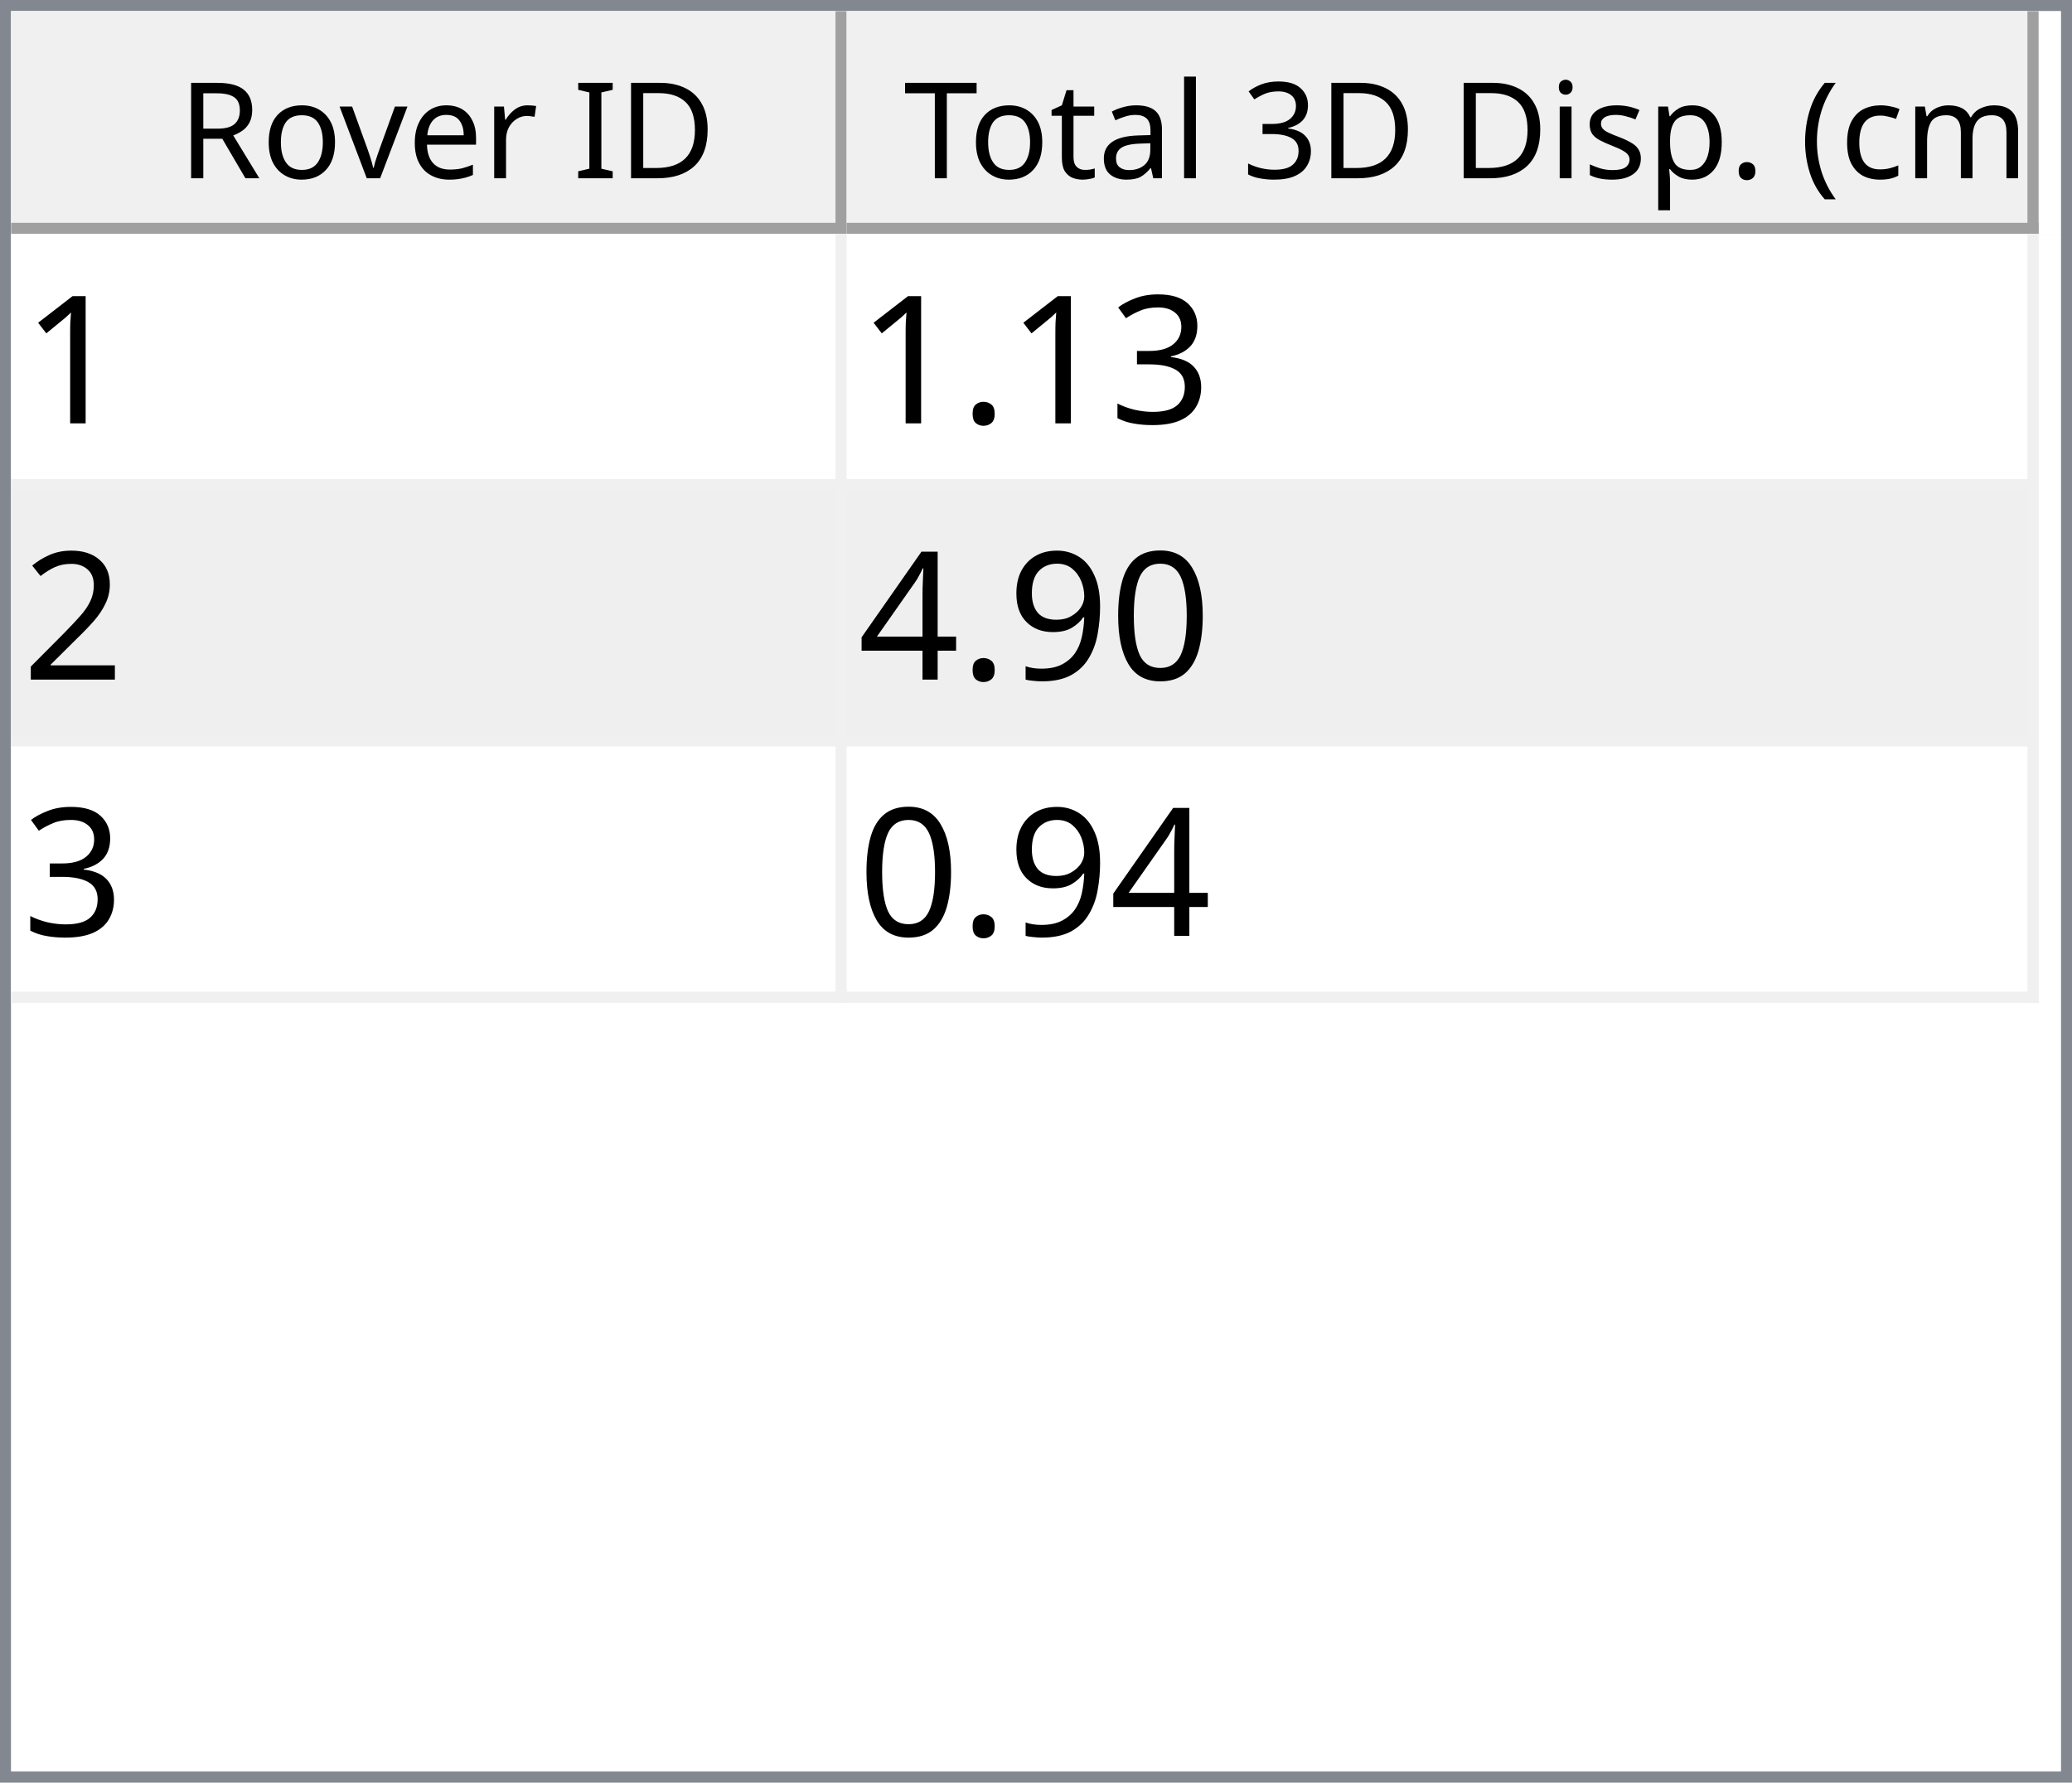
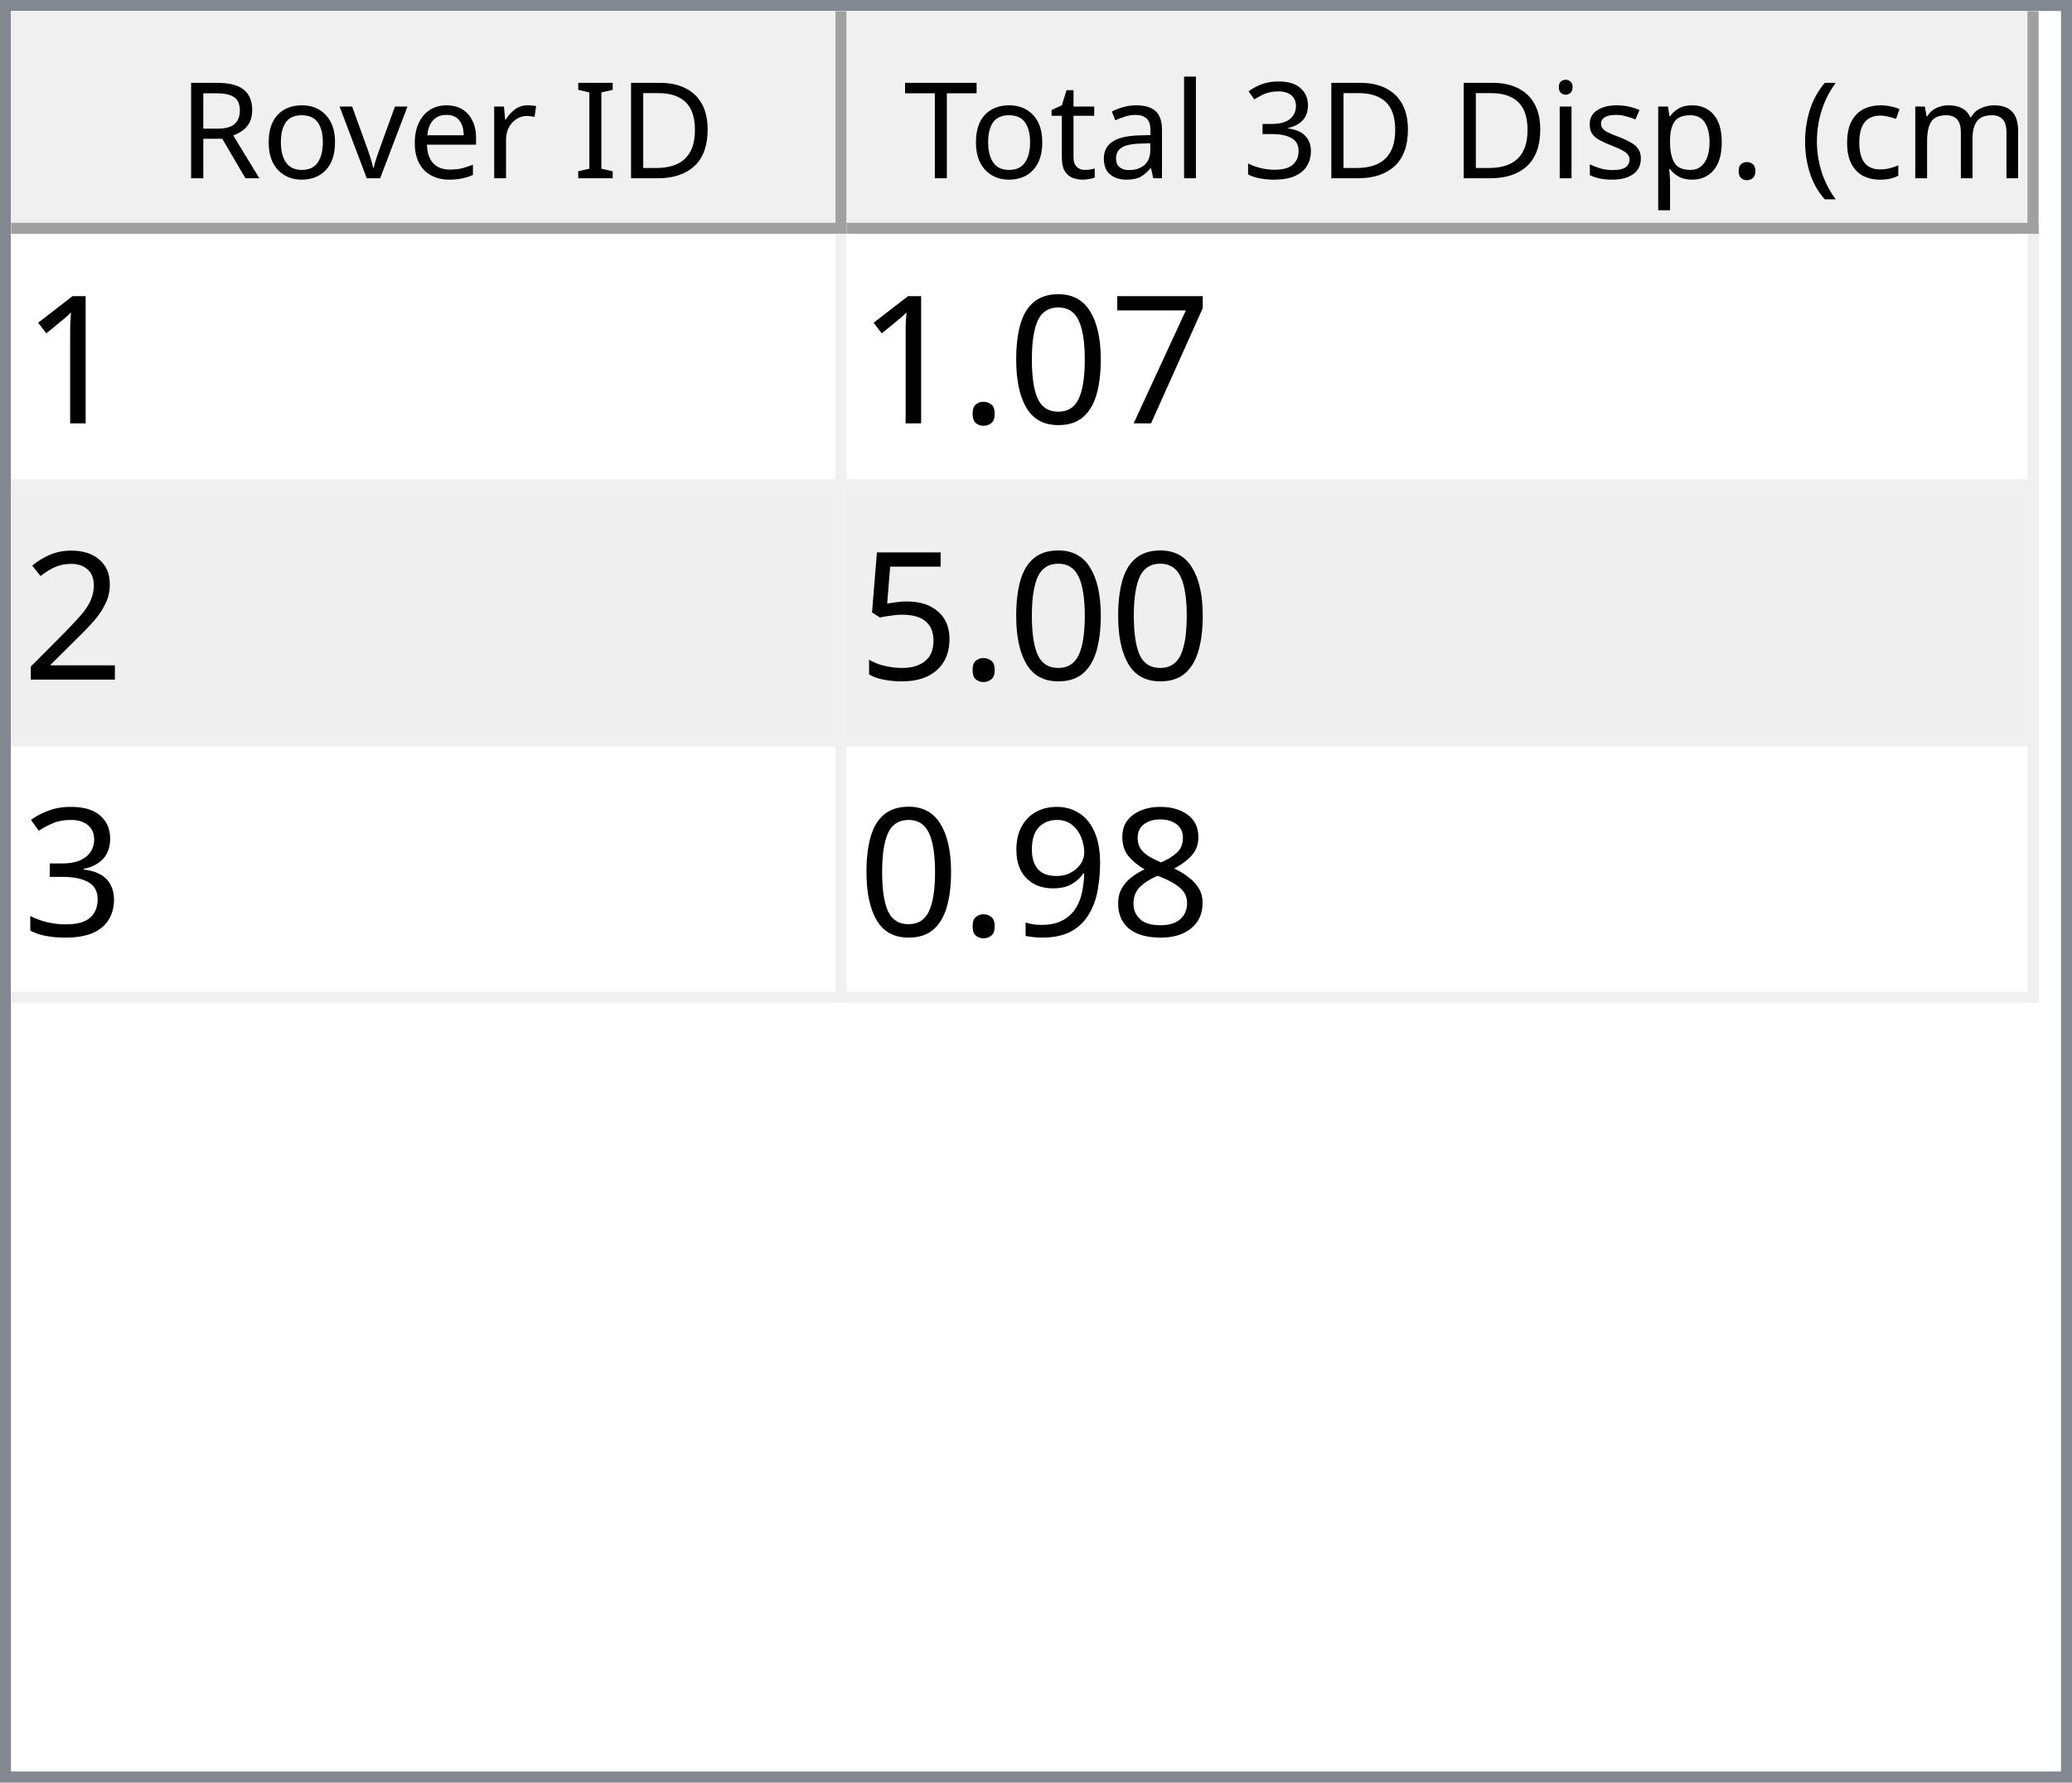
<svg xmlns="http://www.w3.org/2000/svg" style="fill-opacity:1; color-rendering:auto; color-interpolation:auto; text-rendering:auto; stroke:black; stroke-linecap:square; stroke-miterlimit:10; shape-rendering:auto; stroke-opacity:1; fill:black; stroke-dasharray:none; font-weight:normal; stroke-width:1; font-family:'Dialog'; font-style:normal; stroke-linejoin:miter; font-size:12px; stroke-dashoffset:0; image-rendering:auto;" width="186" height="160">
  <defs id="genericDefs" />
  <g>
    <defs id="defs1">
      <clipPath clipPathUnits="userSpaceOnUse" id="clipPath1">
        <path d="M0 0 L186 0 L186 160 L0 160 L0 0 Z" />
      </clipPath>
      <clipPath clipPathUnits="userSpaceOnUse" id="clipPath2">
        <path d="M0 0 L0 160 L186 160 L186 0 Z" />
      </clipPath>
      <clipPath clipPathUnits="userSpaceOnUse" id="clipPath3">
        <path d="M0 0 L0 20 L184 20 L184 0 Z" />
      </clipPath>
      <clipPath clipPathUnits="userSpaceOnUse" id="clipPath4">
        <path d="M0 0 L0 20 L75 20 L75 0 Z" />
      </clipPath>
      <clipPath clipPathUnits="userSpaceOnUse" id="clipPath5">
        <path d="M1 1 L1 19 L74 19 L74 1 Z" />
      </clipPath>
      <clipPath clipPathUnits="userSpaceOnUse" id="clipPath6">
        <path d="M0 0 L0 18 L73 18 L73 0 Z" />
      </clipPath>
      <clipPath clipPathUnits="userSpaceOnUse" id="clipPath7">
        <path d="M-0.5 -0.5 L-0.5 19.5 L74.5 19.5 L74.5 -0.5 Z" />
      </clipPath>
      <clipPath clipPathUnits="userSpaceOnUse" id="clipPath8">
        <path d="M0 0 L0 20 L107 20 L107 0 Z" />
      </clipPath>
      <clipPath clipPathUnits="userSpaceOnUse" id="clipPath9">
        <path d="M1 1 L1 19 L106 19 L106 1 Z" />
      </clipPath>
      <clipPath clipPathUnits="userSpaceOnUse" id="clipPath10">
        <path d="M0 0 L0 18 L105 18 L105 0 Z" />
      </clipPath>
      <clipPath clipPathUnits="userSpaceOnUse" id="clipPath11">
        <path d="M-0.5 -0.5 L-0.5 19.5 L106.5 19.5 L106.5 -0.5 Z" />
      </clipPath>
      <clipPath clipPathUnits="userSpaceOnUse" id="clipPath12">
        <path d="M0 0 L0 138 L184 138 L184 0 Z" />
      </clipPath>
      <clipPath clipPathUnits="userSpaceOnUse" id="clipPath13">
        <path d="M0 0 L0 69 L182 69 L182 0 Z" />
      </clipPath>
      <clipPath clipPathUnits="userSpaceOnUse" id="clipPath14">
        <path d="M-0.5 -0.5 L-0.5 68.5 L181.5 68.5 L181.5 -0.5 Z" />
      </clipPath>
      <clipPath clipPathUnits="userSpaceOnUse" id="clipPath15">
        <path d="M0 0 L0 22 L74 22 L74 0 Z" />
      </clipPath>
      <clipPath clipPathUnits="userSpaceOnUse" id="clipPath16">
        <path d="M0 0 L0 22 L106 22 L106 0 Z" />
      </clipPath>
      <font horiz-adv-x="64.551" id="font1">
        <font-face ascent="107.91" descent="25.098" units-per-em="100" style="font-style:normal; font-family:Segoe UI; font-weight:normal;" />
        <missing-glyph horiz-adv-x="64.551" d="M8.109 0 L8.109 68.266 L56.453 68.266 L56.453 0 L8.109 0 ZM15.328 7.234 L49.219 7.234 L49.219 61.031 L15.328 61.031 L15.328 7.234 Z" />
        <glyph unicode="D" horiz-adv-x="70.117" d="M9.188 0 L9.188 70.016 L28.516 70.016 Q65.531 70.016 65.531 35.891 Q65.531 19.672 55.25 9.836 Q44.969 0 27.734 0 L9.188 0 ZM17.391 62.594 L17.391 7.422 L27.828 7.422 Q41.609 7.422 49.273 14.797 Q56.938 22.172 56.938 35.688 Q56.938 62.594 28.328 62.594 L17.391 62.594 Z" />
        <glyph unicode="I" horiz-adv-x="26.611" d="M17.391 0 L9.188 0 L9.188 70.016 L17.391 70.016 L17.391 0 Z" />
        <glyph unicode=" " horiz-adv-x="27.393" d="" />
        <glyph unicode="r" horiz-adv-x="34.766" d="M34.188 41.891 Q32.078 43.5 28.125 43.5 Q23 43.5 19.555 38.672 Q16.109 33.844 16.109 25.484 L16.109 0 L8.109 0 L8.109 50 L16.109 50 L16.109 39.703 L16.312 39.703 Q18.016 44.969 21.531 47.922 Q25.047 50.875 29.391 50.875 Q32.516 50.875 34.188 50.203 L34.188 41.891 Z" />
        <glyph unicode="e" horiz-adv-x="52.295" d="M48.297 23 L12.984 23 Q13.188 14.656 17.484 10.109 Q21.781 5.562 29.297 5.562 Q37.75 5.562 44.828 11.141 L44.828 3.609 Q38.234 -1.172 27.391 -1.172 Q16.797 -1.172 10.742 5.641 Q4.688 12.453 4.688 24.812 Q4.688 36.469 11.305 43.82 Q17.922 51.172 27.734 51.172 Q37.547 51.172 42.922 44.828 Q48.297 38.484 48.297 27.203 L48.297 23 ZM40.094 29.781 Q40.047 36.719 36.75 40.578 Q33.453 44.438 27.594 44.438 Q21.922 44.438 17.969 40.383 Q14.016 36.328 13.094 29.781 L40.094 29.781 Z" />
        <glyph unicode="v" horiz-adv-x="47.9" d="M47.406 50 L27.484 0 L19.625 0 L0.688 50 L9.469 50 L22.172 13.672 Q23.578 9.672 23.922 6.688 L24.125 6.688 Q24.609 10.453 25.688 13.484 L38.969 50 L47.406 50 Z" />
        <glyph unicode="o" horiz-adv-x="58.594" d="M29 -1.172 Q17.922 -1.172 11.305 5.836 Q4.688 12.844 4.688 24.422 Q4.688 37.016 11.57 44.094 Q18.453 51.172 30.172 51.172 Q41.359 51.172 47.633 44.289 Q53.906 37.406 53.906 25.203 Q53.906 13.234 47.141 6.031 Q40.375 -1.172 29 -1.172 ZM29.594 44.438 Q21.875 44.438 17.383 39.188 Q12.891 33.938 12.891 24.703 Q12.891 15.828 17.43 10.695 Q21.969 5.562 29.594 5.562 Q37.359 5.562 41.531 10.594 Q45.703 15.625 45.703 24.906 Q45.703 34.281 41.531 39.359 Q37.359 44.438 29.594 44.438 Z" />
        <glyph unicode="R" horiz-adv-x="59.814" d="M59.375 0 L49.609 0 L37.891 19.625 Q36.281 22.359 34.766 24.289 Q33.25 26.219 31.664 27.438 Q30.078 28.656 28.25 29.219 Q26.422 29.781 24.125 29.781 L17.391 29.781 L17.391 0 L9.188 0 L9.188 70.016 L30.078 70.016 Q34.672 70.016 38.555 68.867 Q42.438 67.719 45.289 65.375 Q48.141 63.031 49.758 59.547 Q51.375 56.062 51.375 51.375 Q51.375 47.703 50.273 44.656 Q49.172 41.609 47.148 39.211 Q45.125 36.812 42.266 35.133 Q39.406 33.453 35.844 32.516 L35.844 32.328 Q37.594 31.547 38.891 30.547 Q40.188 29.547 41.359 28.18 Q42.531 26.812 43.68 25.078 Q44.828 23.344 46.234 21.047 L59.375 0 ZM17.391 62.594 L17.391 37.203 L28.516 37.203 Q31.594 37.203 34.203 38.133 Q36.812 39.062 38.719 40.797 Q40.625 42.531 41.703 45.047 Q42.781 47.562 42.781 50.688 Q42.781 56.297 39.141 59.445 Q35.5 62.594 28.609 62.594 L17.391 62.594 Z" />
        <glyph unicode=")" horiz-adv-x="30.176" d="M8.297 -15.922 L1.172 -15.922 Q16.406 2.344 16.406 26.812 Q16.406 51.469 1.078 70.016 L8.297 70.016 Q23.531 52.156 23.531 26.703 Q23.531 1.375 8.297 -15.922 Z" />
        <glyph unicode="m" horiz-adv-x="86.133" d="M79.109 0 L71.094 0 L71.094 28.719 Q71.094 37.016 68.531 40.727 Q65.969 44.438 59.906 44.438 Q54.781 44.438 51.195 39.75 Q47.609 35.062 47.609 28.516 L47.609 0 L39.594 0 L39.594 29.688 Q39.594 44.438 28.219 44.438 Q22.953 44.438 19.531 40.016 Q16.109 35.594 16.109 28.516 L16.109 0 L8.109 0 L8.109 50 L16.109 50 L16.109 42.094 L16.312 42.094 Q21.625 51.172 31.844 51.172 Q36.969 51.172 40.773 48.312 Q44.578 45.453 46 40.828 Q51.562 51.172 62.594 51.172 Q79.109 51.172 79.109 30.812 L79.109 0 Z" />
        <glyph unicode="c" horiz-adv-x="46.191" d="M42.188 2.297 Q36.422 -1.172 28.516 -1.172 Q17.828 -1.172 11.258 5.789 Q4.688 12.75 4.688 23.828 Q4.688 36.188 11.766 43.68 Q18.844 51.172 30.672 51.172 Q37.25 51.172 42.281 48.734 L42.281 40.531 Q36.719 44.438 30.375 44.438 Q22.703 44.438 17.797 38.945 Q12.891 33.453 12.891 24.516 Q12.891 15.719 17.508 10.641 Q22.125 5.562 29.891 5.562 Q36.422 5.562 42.188 9.906 L42.188 2.297 Z" />
        <glyph unicode="(" horiz-adv-x="30.176" d="M29.109 -15.922 L21.969 -15.922 Q6.844 1.375 6.844 26.703 Q6.844 52.156 21.969 70.016 L29.203 70.016 Q13.875 51.469 13.875 26.812 Q13.875 2.344 29.109 -15.922 Z" />
        <glyph unicode="." horiz-adv-x="21.68" d="M10.891 -1.078 Q8.641 -1.078 7.055 0.539 Q5.469 2.156 5.469 4.391 Q5.469 6.641 7.055 8.273 Q8.641 9.906 10.891 9.906 Q13.188 9.906 14.797 8.273 Q16.406 6.641 16.406 4.391 Q16.406 2.156 14.797 0.539 Q13.188 -1.078 10.891 -1.078 Z" />
        <glyph unicode="p" horiz-adv-x="58.789" d="M16.312 7.234 L16.109 7.234 L16.109 -23 L8.109 -23 L8.109 50 L16.109 50 L16.109 41.219 L16.312 41.219 Q22.219 51.172 33.594 51.172 Q43.266 51.172 48.688 44.461 Q54.109 37.75 54.109 26.469 Q54.109 13.922 48 6.375 Q41.891 -1.172 31.297 -1.172 Q21.578 -1.172 16.312 7.234 ZM16.109 27.391 L16.109 20.406 Q16.109 14.203 20.141 9.883 Q24.172 5.562 30.375 5.562 Q37.641 5.562 41.773 11.133 Q45.906 16.703 45.906 26.609 Q45.906 34.969 42.047 39.703 Q38.188 44.438 31.594 44.438 Q24.609 44.438 20.359 39.578 Q16.109 34.719 16.109 27.391 Z" />
        <glyph unicode="s" horiz-adv-x="42.432" d="M5.078 1.812 L5.078 10.406 Q11.625 5.562 19.484 5.562 Q30.031 5.562 30.031 12.594 Q30.031 14.594 29.125 15.992 Q28.219 17.391 26.68 18.461 Q25.141 19.531 23.07 20.383 Q21 21.234 18.609 22.172 Q15.281 23.484 12.766 24.828 Q10.25 26.172 8.57 27.859 Q6.891 29.547 6.031 31.695 Q5.172 33.844 5.172 36.719 Q5.172 40.234 6.789 42.945 Q8.406 45.656 11.086 47.484 Q13.766 49.312 17.211 50.242 Q20.656 51.172 24.312 51.172 Q30.812 51.172 35.938 48.922 L35.938 40.828 Q30.422 44.438 23.25 44.438 Q21 44.438 19.195 43.922 Q17.391 43.406 16.094 42.477 Q14.797 41.547 14.086 40.258 Q13.375 38.969 13.375 37.406 Q13.375 35.453 14.086 34.133 Q14.797 32.812 16.164 31.789 Q17.531 30.766 19.484 29.938 Q21.438 29.109 23.922 28.125 Q27.25 26.859 29.883 25.516 Q32.516 24.172 34.375 22.484 Q36.234 20.797 37.234 18.602 Q38.234 16.406 38.234 13.375 Q38.234 9.672 36.602 6.938 Q34.969 4.203 32.234 2.398 Q29.5 0.594 25.93 -0.289 Q22.359 -1.172 18.453 -1.172 Q10.75 -1.172 5.078 1.812 Z" />
        <glyph unicode="i" horiz-adv-x="24.219" d="M12.203 62.703 Q10.062 62.703 8.547 64.164 Q7.031 65.625 7.031 67.875 Q7.031 70.125 8.547 71.609 Q10.062 73.094 12.203 73.094 Q14.406 73.094 15.945 71.609 Q17.484 70.125 17.484 67.875 Q17.484 65.719 15.945 64.211 Q14.406 62.703 12.203 62.703 ZM16.109 0 L8.109 0 L8.109 50 L16.109 50 L16.109 0 Z" />
        <glyph unicode="3" horiz-adv-x="53.906" d="M46.531 19.828 Q46.531 15.094 44.75 11.211 Q42.969 7.328 39.719 4.57 Q36.469 1.812 31.93 0.297 Q27.391 -1.219 21.922 -1.219 Q11.922 -1.219 6 2.594 L6 11.188 Q13.094 5.609 22.219 5.609 Q25.875 5.609 28.828 6.539 Q31.781 7.469 33.906 9.227 Q36.031 10.984 37.18 13.477 Q38.328 15.969 38.328 19.094 Q38.328 32.812 18.797 32.812 L12.984 32.812 L12.984 39.594 L18.5 39.594 Q35.797 39.594 35.797 52.484 Q35.797 64.406 22.609 64.406 Q15.188 64.406 8.688 59.422 L8.688 67.188 Q15.375 71.188 24.609 71.188 Q29 71.188 32.57 69.969 Q36.141 68.75 38.68 66.555 Q41.219 64.359 42.609 61.281 Q44 58.203 44 54.5 Q44 40.672 30.031 36.719 L30.031 36.531 Q33.594 36.141 36.625 34.797 Q39.656 33.453 41.852 31.305 Q44.047 29.156 45.289 26.25 Q46.531 23.344 46.531 19.828 Z" />
        <glyph unicode="l" horiz-adv-x="24.219" d="M16.109 0 L8.109 0 L8.109 74.031 L16.109 74.031 L16.109 0 Z" />
        <glyph unicode="a" horiz-adv-x="50.879" d="M43.891 0 L35.891 0 L35.891 7.812 L35.688 7.812 Q30.469 -1.172 20.312 -1.172 Q12.844 -1.172 8.617 2.781 Q4.391 6.734 4.391 13.281 Q4.391 27.297 20.906 29.594 L35.891 31.688 Q35.891 44.438 25.594 44.438 Q16.547 44.438 9.281 38.281 L9.281 46.484 Q16.656 51.172 26.266 51.172 Q43.891 51.172 43.891 32.516 L43.891 0 ZM35.891 25.297 L23.828 23.641 Q18.266 22.859 15.43 20.875 Q12.594 18.891 12.594 13.875 Q12.594 10.203 15.211 7.883 Q17.828 5.562 22.172 5.562 Q28.125 5.562 32.008 9.742 Q35.891 13.922 35.891 20.312 L35.891 25.297 Z" />
        <glyph unicode="t" horiz-adv-x="33.887" d="M31.297 0.484 Q28.469 -1.078 23.828 -1.078 Q10.688 -1.078 10.688 13.578 L10.688 43.172 L2.094 43.172 L2.094 50 L10.688 50 L10.688 62.203 L18.703 64.797 L18.703 50 L31.297 50 L31.297 43.172 L18.703 43.172 L18.703 14.984 Q18.703 9.969 20.414 7.82 Q22.125 5.672 26.078 5.672 Q29.109 5.672 31.297 7.328 L31.297 0.484 Z" />
        <glyph unicode="T" horiz-adv-x="52.393" d="M50.594 62.594 L30.375 62.594 L30.375 0 L22.172 0 L22.172 62.594 L2 62.594 L2 70.016 L50.594 70.016 L50.594 62.594 Z" />
      </font>
      <font horiz-adv-x="75.0" id="font2">
        <font-face ascent="100.537" descent="21.973" units-per-em="100" style="font-style:normal; font-family:sans-serif; font-weight:normal;" />
        <missing-glyph horiz-adv-x="75.0" d="M12.5 0 L12.5 62.5 L62.5 62.5 L62.5 0 L12.5 0 ZM14.062 1.562 L60.938 1.562 L60.938 60.938 L14.062 60.938 L14.062 1.562 Z" />
        <glyph unicode="1" horiz-adv-x="55.615" d="M37.25 0 L28.469 0 L28.469 56 Q25.297 52.984 20.141 49.953 Q14.984 46.922 10.891 45.406 L10.891 53.906 Q18.266 57.375 23.781 62.305 Q29.297 67.234 31.594 71.875 L37.25 71.875 L37.25 0 Z" />
-         <glyph unicode="3" horiz-adv-x="55.615" d="M4.203 18.891 L12.984 20.062 Q14.5 12.594 18.141 9.297 Q21.781 6 27 6 Q33.203 6 37.477 10.297 Q41.75 14.594 41.75 20.953 Q41.75 27 37.797 30.93 Q33.844 34.859 27.734 34.859 Q25.25 34.859 21.531 33.891 L22.516 41.609 Q23.391 41.5 23.922 41.5 Q29.547 41.5 34.039 44.43 Q38.531 47.359 38.531 53.469 Q38.531 58.297 35.258 61.477 Q31.984 64.656 26.812 64.656 Q21.688 64.656 18.266 61.43 Q14.844 58.203 13.875 51.766 L5.078 53.328 Q6.688 62.156 12.398 67.016 Q18.109 71.875 26.609 71.875 Q32.469 71.875 37.398 69.359 Q42.328 66.844 44.945 62.5 Q47.562 58.156 47.562 53.266 Q47.562 48.641 45.07 44.828 Q42.578 41.016 37.703 38.766 Q44.047 37.312 47.562 32.695 Q51.078 28.078 51.078 21.141 Q51.078 11.766 44.242 5.25 Q37.406 -1.266 26.953 -1.266 Q17.531 -1.266 11.305 4.352 Q5.078 9.969 4.203 18.891 Z" />
+         <glyph unicode="7" horiz-adv-x="55.615" d="M4.734 62.203 L4.734 70.656 L51.078 70.656 L51.078 63.812 Q44.234 56.547 37.523 44.484 Q30.812 32.422 27.156 19.672 Q24.516 10.688 23.781 0 L14.75 0 Q14.891 8.453 18.062 20.414 Q21.234 32.375 27.172 43.484 Q33.109 54.594 39.797 62.203 L4.734 62.203 Z" />
+         <glyph unicode="0" horiz-adv-x="55.615" d="M4.156 35.297 Q4.156 48 6.766 55.742 Q9.375 63.484 14.523 67.68 Q19.672 71.875 27.484 71.875 Q33.25 71.875 37.594 69.555 Q41.938 67.234 44.773 62.867 Q47.609 58.5 49.219 52.227 Q50.828 45.953 50.828 35.297 Q50.828 22.703 48.242 14.969 Q45.656 7.234 40.508 3.008 Q35.359 -1.219 27.484 -1.219 Q17.141 -1.219 11.234 6.203 Q4.156 15.141 4.156 35.297 ZM13.188 35.297 Q13.188 17.672 17.312 11.836 Q21.438 6 27.484 6 Q33.547 6 37.672 11.859 Q41.797 17.719 41.797 35.297 Q41.797 52.984 37.672 58.789 Q33.547 64.594 27.391 64.594 Q21.344 64.594 17.719 59.469 Q13.188 52.938 13.188 35.297 Z" />
        <glyph unicode="." horiz-adv-x="27.783" d="M9.078 0 L9.078 10.016 L19.094 10.016 L19.094 0 L9.078 0 Z" />
        <glyph unicode="2" horiz-adv-x="55.615" d="M50.344 8.453 L50.344 0 L3.031 0 Q2.938 3.172 4.047 6.109 Q5.859 10.938 9.836 15.625 Q13.812 20.312 21.344 26.469 Q33.016 36.031 37.117 41.625 Q41.219 47.219 41.219 52.203 Q41.219 57.422 37.477 61.008 Q33.734 64.594 27.734 64.594 Q21.391 64.594 17.578 60.789 Q13.766 56.984 13.719 50.25 L4.688 51.172 Q5.609 61.281 11.664 66.578 Q17.719 71.875 27.938 71.875 Q38.234 71.875 44.242 66.164 Q50.25 60.453 50.25 52 Q50.25 47.703 48.492 43.555 Q46.734 39.406 42.656 34.812 Q38.578 30.219 29.109 22.219 Q21.188 15.578 18.945 13.211 Q16.703 10.844 15.234 8.453 L50.344 8.453 Z" />
-         <glyph unicode="0" horiz-adv-x="55.615" d="M4.156 35.297 Q4.156 48 6.766 55.742 Q9.375 63.484 14.523 67.68 Q19.672 71.875 27.484 71.875 Q33.25 71.875 37.594 69.555 Q41.938 67.234 44.773 62.867 Q47.609 58.5 49.219 52.227 Q50.828 45.953 50.828 35.297 Q50.828 22.703 48.242 14.969 Q45.656 7.234 40.508 3.008 Q35.359 -1.219 27.484 -1.219 Q17.141 -1.219 11.234 6.203 Q4.156 15.141 4.156 35.297 ZM13.188 35.297 Q13.188 17.672 17.312 11.836 Q21.438 6 27.484 6 Q33.547 6 37.672 11.859 Q41.797 17.719 41.797 35.297 Q41.797 52.984 37.672 58.789 Q33.547 64.594 27.391 64.594 Q21.344 64.594 17.719 59.469 Q13.188 52.938 13.188 35.297 Z" />
+         <glyph unicode="5" horiz-adv-x="55.615" d="M4.156 18.75 L13.375 19.531 Q14.406 12.797 18.141 9.398 Q21.875 6 27.156 6 Q33.5 6 37.891 10.789 Q42.281 15.578 42.281 23.484 Q42.281 31 38.062 35.352 Q33.844 39.703 27 39.703 Q22.75 39.703 19.336 37.773 Q15.922 35.844 13.969 32.766 L5.719 33.844 L12.641 70.609 L48.25 70.609 L48.25 62.203 L19.672 62.203 L15.828 42.969 Q22.266 47.469 29.344 47.469 Q38.719 47.469 45.164 40.969 Q51.609 34.469 51.609 24.266 Q51.609 14.547 45.953 7.469 Q39.062 -1.219 27.156 -1.219 Q17.391 -1.219 11.211 4.25 Q5.031 9.719 4.156 18.75 Z" />
+         <glyph unicode="3" horiz-adv-x="55.615" d="M4.203 18.891 L12.984 20.062 Q14.5 12.594 18.141 9.297 Q21.781 6 27 6 Q33.203 6 37.477 10.297 Q41.75 14.594 41.75 20.953 Q41.75 27 37.797 30.93 Q33.844 34.859 27.734 34.859 Q25.25 34.859 21.531 33.891 L22.516 41.609 Q23.391 41.5 23.922 41.5 Q29.547 41.5 34.039 44.43 Q38.531 47.359 38.531 53.469 Q38.531 58.297 35.258 61.477 Q31.984 64.656 26.812 64.656 Q21.688 64.656 18.266 61.43 Q14.844 58.203 13.875 51.766 L5.078 53.328 Q6.688 62.156 12.398 67.016 Q18.109 71.875 26.609 71.875 Q32.469 71.875 37.398 69.359 Q42.328 66.844 44.945 62.5 Q47.562 58.156 47.562 53.266 Q47.562 48.641 45.07 44.828 Q42.578 41.016 37.703 38.766 Q44.047 37.312 47.562 32.695 Q51.078 28.078 51.078 21.141 Q51.078 11.766 44.242 5.25 Q37.406 -1.266 26.953 -1.266 Q17.531 -1.266 11.305 4.352 Q5.078 9.969 4.203 18.891 Z" />
+         <glyph unicode="8" horiz-adv-x="55.615" d="M17.672 38.812 Q12.203 40.828 9.57 44.539 Q6.938 48.25 6.938 53.422 Q6.938 61.234 12.555 66.555 Q18.172 71.875 27.484 71.875 Q36.859 71.875 42.578 66.43 Q48.297 60.984 48.297 53.172 Q48.297 48.188 45.68 44.508 Q43.062 40.828 37.75 38.812 Q44.344 36.672 47.781 31.883 Q51.219 27.094 51.219 20.453 Q51.219 11.281 44.727 5.031 Q38.234 -1.219 27.641 -1.219 Q17.047 -1.219 10.547 5.055 Q4.047 11.328 4.047 20.703 Q4.047 27.688 7.594 32.398 Q11.141 37.109 17.672 38.812 ZM15.922 53.719 Q15.922 48.641 19.195 45.414 Q22.469 42.188 27.688 42.188 Q32.766 42.188 36.016 45.383 Q39.266 48.578 39.266 53.219 Q39.266 58.062 35.914 61.359 Q32.562 64.656 27.594 64.656 Q22.562 64.656 19.242 61.43 Q15.922 58.203 15.922 53.719 ZM13.094 20.656 Q13.094 16.891 14.875 13.375 Q16.656 9.859 20.172 7.93 Q23.688 6 27.734 6 Q34.031 6 38.133 10.055 Q42.234 14.109 42.234 20.359 Q42.234 26.703 38.016 30.859 Q33.797 35.016 27.438 35.016 Q21.234 35.016 17.164 30.914 Q13.094 26.812 13.094 20.656 Z" />
        <glyph unicode="9" horiz-adv-x="55.615" d="M5.469 16.547 L13.922 17.328 Q14.984 11.375 18.016 8.688 Q21.047 6 25.781 6 Q29.828 6 32.883 7.859 Q35.938 9.719 37.891 12.82 Q39.844 15.922 41.164 21.195 Q42.484 26.469 42.484 31.938 Q42.484 32.516 42.438 33.688 Q39.797 29.5 35.234 26.883 Q30.672 24.266 25.344 24.266 Q16.453 24.266 10.305 30.711 Q4.156 37.156 4.156 47.703 Q4.156 58.594 10.578 65.234 Q17 71.875 26.656 71.875 Q33.641 71.875 39.43 68.117 Q45.219 64.359 48.219 57.398 Q51.219 50.438 51.219 37.25 Q51.219 23.531 48.242 15.406 Q45.266 7.281 39.383 3.031 Q33.5 -1.219 25.594 -1.219 Q17.188 -1.219 11.867 3.445 Q6.547 8.109 5.469 16.547 ZM41.453 48.141 Q41.453 55.719 37.43 60.156 Q33.406 64.594 27.734 64.594 Q21.875 64.594 17.531 59.812 Q13.188 55.031 13.188 47.406 Q13.188 40.578 17.312 36.305 Q21.438 32.031 27.484 32.031 Q33.594 32.031 37.523 36.305 Q41.453 40.578 41.453 48.141 Z" />
-         <glyph unicode="4" horiz-adv-x="55.615" d="M32.328 0 L32.328 17.141 L1.266 17.141 L1.266 25.203 L33.938 71.578 L41.109 71.578 L41.109 25.203 L50.781 25.203 L50.781 17.141 L41.109 17.141 L41.109 0 L32.328 0 ZM32.328 25.203 L32.328 57.469 L9.906 25.203 L32.328 25.203 Z" />
      </font>
    </defs>
    <g style="fill:white; stroke:white;">
      <rect x="0" y="0" width="186" style="clip-path:url(#clipPath1); stroke:none;" height="160" />
    </g>
    <g style="fill:white; text-rendering:optimizeSpeed; color-rendering:optimizeSpeed; image-rendering:optimizeSpeed; shape-rendering:crispEdges; stroke:white; color-interpolation:sRGB;">
      <rect x="0" width="186" height="160" y="0" style="stroke:none;" />
      <path style="stroke:none;" d="M0 160 L186 160 L186 0 L0 0 Z" />
    </g>
    <g style="fill:rgb(240,240,240); font-family:'Segoe UI'; stroke:rgb(240,240,240);">
      <rect x="0" y="0" width="186" style="clip-path:url(#clipPath2); stroke:none;" height="160" />
    </g>
    <g style="fill:rgb(130,135,144); font-family:'Segoe UI'; stroke:rgb(130,135,144);">
      <path d="M0 0 L186 0 L186 160 L0 160 L0 0 ZM1 1 L185 1 L185 159 L1 159 L1 1 Z" style="fill-rule:evenodd; clip-path:url(#clipPath2); stroke:none;" />
    </g>
    <g style="fill:white; font-family:'Segoe UI'; stroke:white;" transform="translate(1,1)">
      <rect x="0" y="0" width="184" style="clip-path:url(#clipPath3); stroke:none;" height="20" />
    </g>
    <g style="fill:rgb(240,240,240); font-family:'Segoe UI'; stroke:rgb(240,240,240);" transform="translate(1,1)">
      <rect x="0" y="0" width="75" style="clip-path:url(#clipPath4); stroke:none;" height="20" />
    </g>
    <g style="font-family:'Segoe UI';" transform="translate(2,2)">
      <text x="14" xml:space="preserve" y="14" style="clip-path:url(#clipPath6); stroke:none;">Rover ID</text>
    </g>
    <g style="fill:rgb(160,160,160); font-family:'Segoe UI'; stroke:rgb(160,160,160); stroke-linejoin:bevel;" transform="translate(1.5,1.5)">
      <line x1="74" x2="74" y1="0" style="fill:none; clip-path:url(#clipPath7);" y2="19" />
    </g>
    <g style="fill:rgb(160,160,160); font-family:'Segoe UI'; stroke:rgb(160,160,160); stroke-linejoin:bevel;" transform="matrix(1,0,0,1,1,1) translate(0.5,0.5)">
      <line x1="0" x2="74" y1="19" style="fill:none; clip-path:url(#clipPath7);" y2="19" />
    </g>
    <g style="fill:rgb(240,240,240); font-family:'Segoe UI'; stroke:rgb(240,240,240);" transform="translate(76,1)">
      <rect x="0" y="0" width="107" style="clip-path:url(#clipPath8); stroke:none;" height="20" />
    </g>
    <g style="font-family:'Segoe UI';" transform="translate(77,2)">
      <text x="1" xml:space="preserve" y="14" style="clip-path:url(#clipPath10); stroke:none;"> Total 3D Disp. (cm)</text>
    </g>
    <g style="fill:rgb(160,160,160); font-family:'Segoe UI'; stroke:rgb(160,160,160); stroke-linejoin:bevel;" transform="translate(76.5,1.5)">
      <line x1="106" x2="106" y1="0" style="fill:none; clip-path:url(#clipPath11);" y2="19" />
    </g>
    <g style="fill:rgb(160,160,160); font-family:'Segoe UI'; stroke:rgb(160,160,160); stroke-linejoin:bevel;" transform="matrix(1,0,0,1,76,1) translate(0.5,0.5)">
      <line x1="0" x2="106" y1="19" style="fill:none; clip-path:url(#clipPath11);" y2="19" />
    </g>
    <g style="fill:white; font-family:'Segoe UI'; stroke:white;" transform="translate(1,21)">
      <rect x="0" y="0" width="184" style="clip-path:url(#clipPath12); stroke:none;" height="138" />
    </g>
    <g style="fill:rgb(240,240,240); font-size:16px; font-family:sans-serif; stroke:rgb(240,240,240);" transform="translate(1,21)">
      <rect x="0" y="0" width="182" style="clip-path:url(#clipPath13); stroke:none;" height="69" />
      <line transform="translate(0.5,0.5)" x1="0" x2="181" y1="22" style="clip-path:url(#clipPath14); fill:none; stroke-linejoin:bevel;" y2="22" />
    </g>
    <g transform="matrix(1,0,0,1,1,21) translate(0.5,0.5)" style="fill:rgb(240,240,240); font-size:16px; font-family:sans-serif; stroke:rgb(240,240,240); stroke-linejoin:bevel;">
      <line x1="0" x2="181" y1="45" style="fill:none; clip-path:url(#clipPath14);" y2="45" />
    </g>
    <g transform="matrix(1,0,0,1,1,21) translate(0.5,0.5)" style="fill:rgb(240,240,240); font-size:16px; font-family:sans-serif; stroke:rgb(240,240,240); stroke-linejoin:bevel;">
      <line x1="0" x2="181" y1="68" style="fill:none; clip-path:url(#clipPath14);" y2="68" />
    </g>
    <g transform="matrix(1,0,0,1,1,21) translate(0.5,0.5)" style="fill:rgb(240,240,240); font-size:16px; font-family:sans-serif; stroke:rgb(240,240,240); stroke-linejoin:bevel;">
      <line x1="74" x2="74" y1="0" style="fill:none; clip-path:url(#clipPath14);" y2="68" />
    </g>
    <g transform="matrix(1,0,0,1,1,21) translate(0.5,0.5)" style="fill:rgb(240,240,240); font-size:16px; font-family:sans-serif; stroke:rgb(240,240,240); stroke-linejoin:bevel;">
      <line x1="181" x2="181" y1="0" style="fill:none; clip-path:url(#clipPath14);" y2="68" />
    </g>
    <g style="fill:white; font-size:16px; font-family:sans-serif; stroke:white;" transform="matrix(1,0,0,1,1,21)">
      <rect x="0" y="0" width="74" style="clip-path:url(#clipPath15); stroke:none;" height="22" />
      <text x="1" y="17" style="fill:black; clip-path:url(#clipPath15); stroke:none;" xml:space="preserve">1</text>
    </g>
    <g style="fill:white; font-size:16px; font-family:sans-serif; stroke:white;" transform="matrix(1,0,0,1,1,21) translate(75,0)">
      <rect x="0" y="0" width="106" style="clip-path:url(#clipPath16); stroke:none;" height="22" />
-       <text x="1" y="17" style="fill:black; clip-path:url(#clipPath16); stroke:none;" xml:space="preserve">1.13</text>
+       <text x="1" y="17" style="fill:black; clip-path:url(#clipPath16); stroke:none;" xml:space="preserve">1.07</text>
    </g>
    <g style="fill:rgb(239,239,239); font-size:16px; font-family:sans-serif; stroke:rgb(239,239,239);" transform="matrix(1,0,0,1,1,21) translate(0,23)">
      <rect x="0" y="0" width="74" style="clip-path:url(#clipPath15); stroke:none;" height="22" />
      <text x="1" y="17" style="fill:black; clip-path:url(#clipPath15); stroke:none;" xml:space="preserve">2</text>
    </g>
    <g style="fill:rgb(239,239,239); font-size:16px; font-family:sans-serif; stroke:rgb(239,239,239);" transform="matrix(1,0,0,1,1,21) translate(75,23)">
      <rect x="0" y="0" width="106" style="clip-path:url(#clipPath16); stroke:none;" height="22" />
-       <text x="1" y="17" style="fill:black; clip-path:url(#clipPath16); stroke:none;" xml:space="preserve">4.90</text>
+       <text x="1" y="17" style="fill:black; clip-path:url(#clipPath16); stroke:none;" xml:space="preserve">5.00</text>
    </g>
    <g style="fill:white; font-size:16px; font-family:sans-serif; stroke:white;" transform="matrix(1,0,0,1,1,21) translate(0,46)">
      <rect x="0" y="0" width="74" style="clip-path:url(#clipPath15); stroke:none;" height="22" />
      <text x="1" y="17" style="fill:black; clip-path:url(#clipPath15); stroke:none;" xml:space="preserve">3</text>
    </g>
    <g style="fill:white; font-size:16px; font-family:sans-serif; stroke:white;" transform="matrix(1,0,0,1,1,21) translate(75,46)">
      <rect x="0" y="0" width="106" style="clip-path:url(#clipPath16); stroke:none;" height="22" />
-       <text x="1" y="17" style="fill:black; clip-path:url(#clipPath16); stroke:none;" xml:space="preserve">0.94</text>
+       <text x="1" y="17" style="fill:black; clip-path:url(#clipPath16); stroke:none;" xml:space="preserve">0.98</text>
    </g>
  </g>
</svg>
